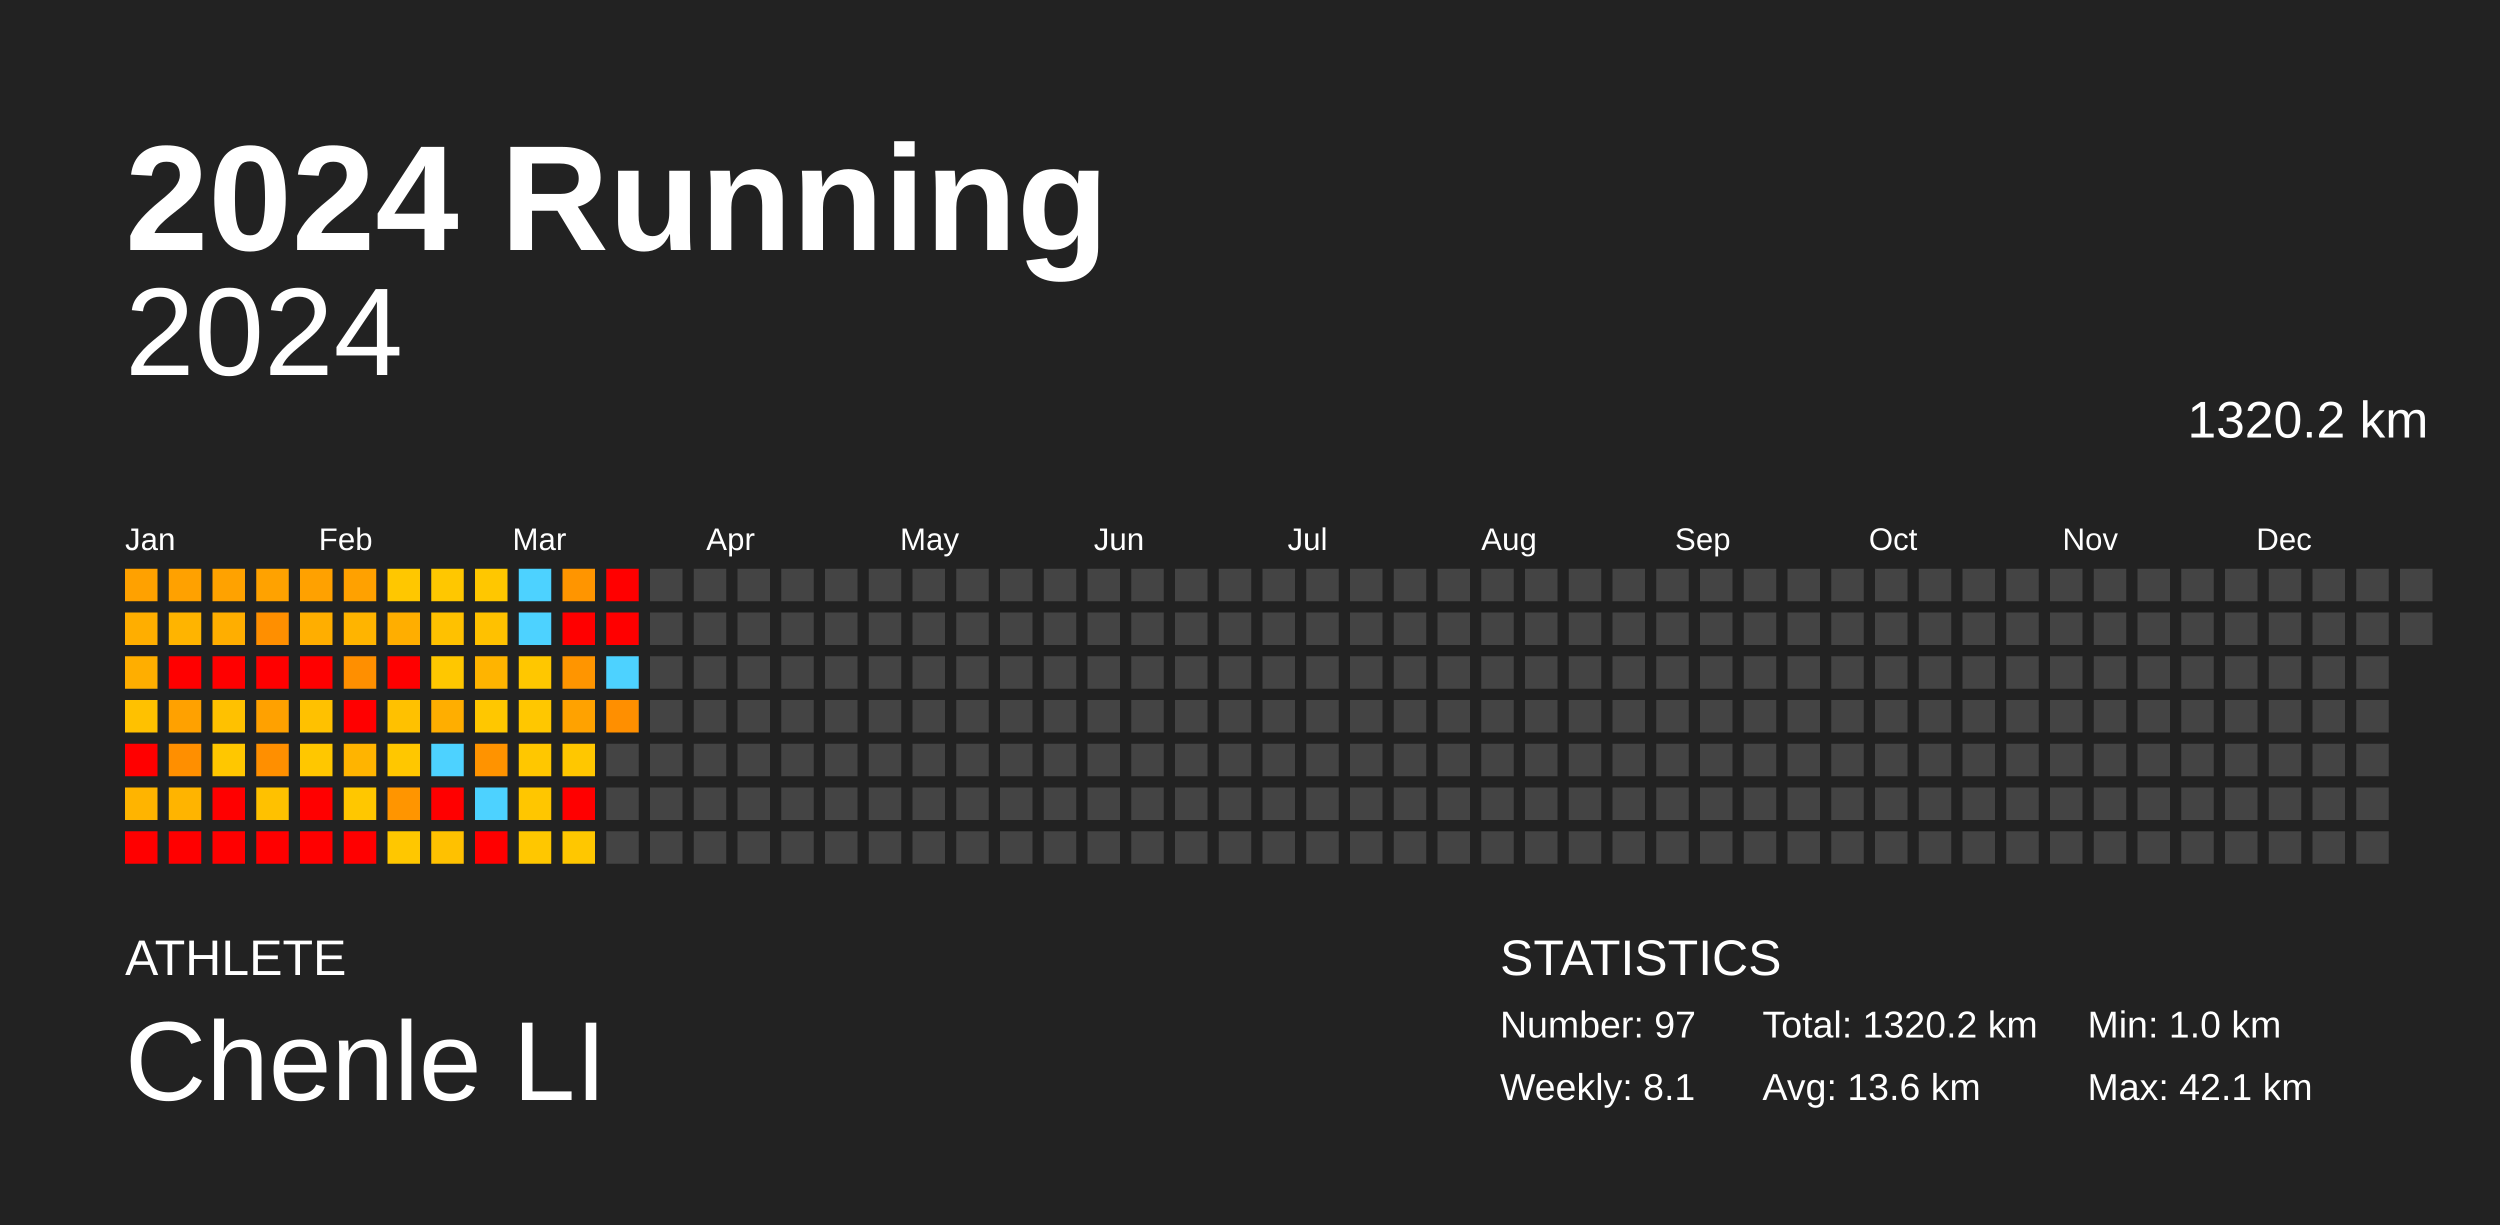
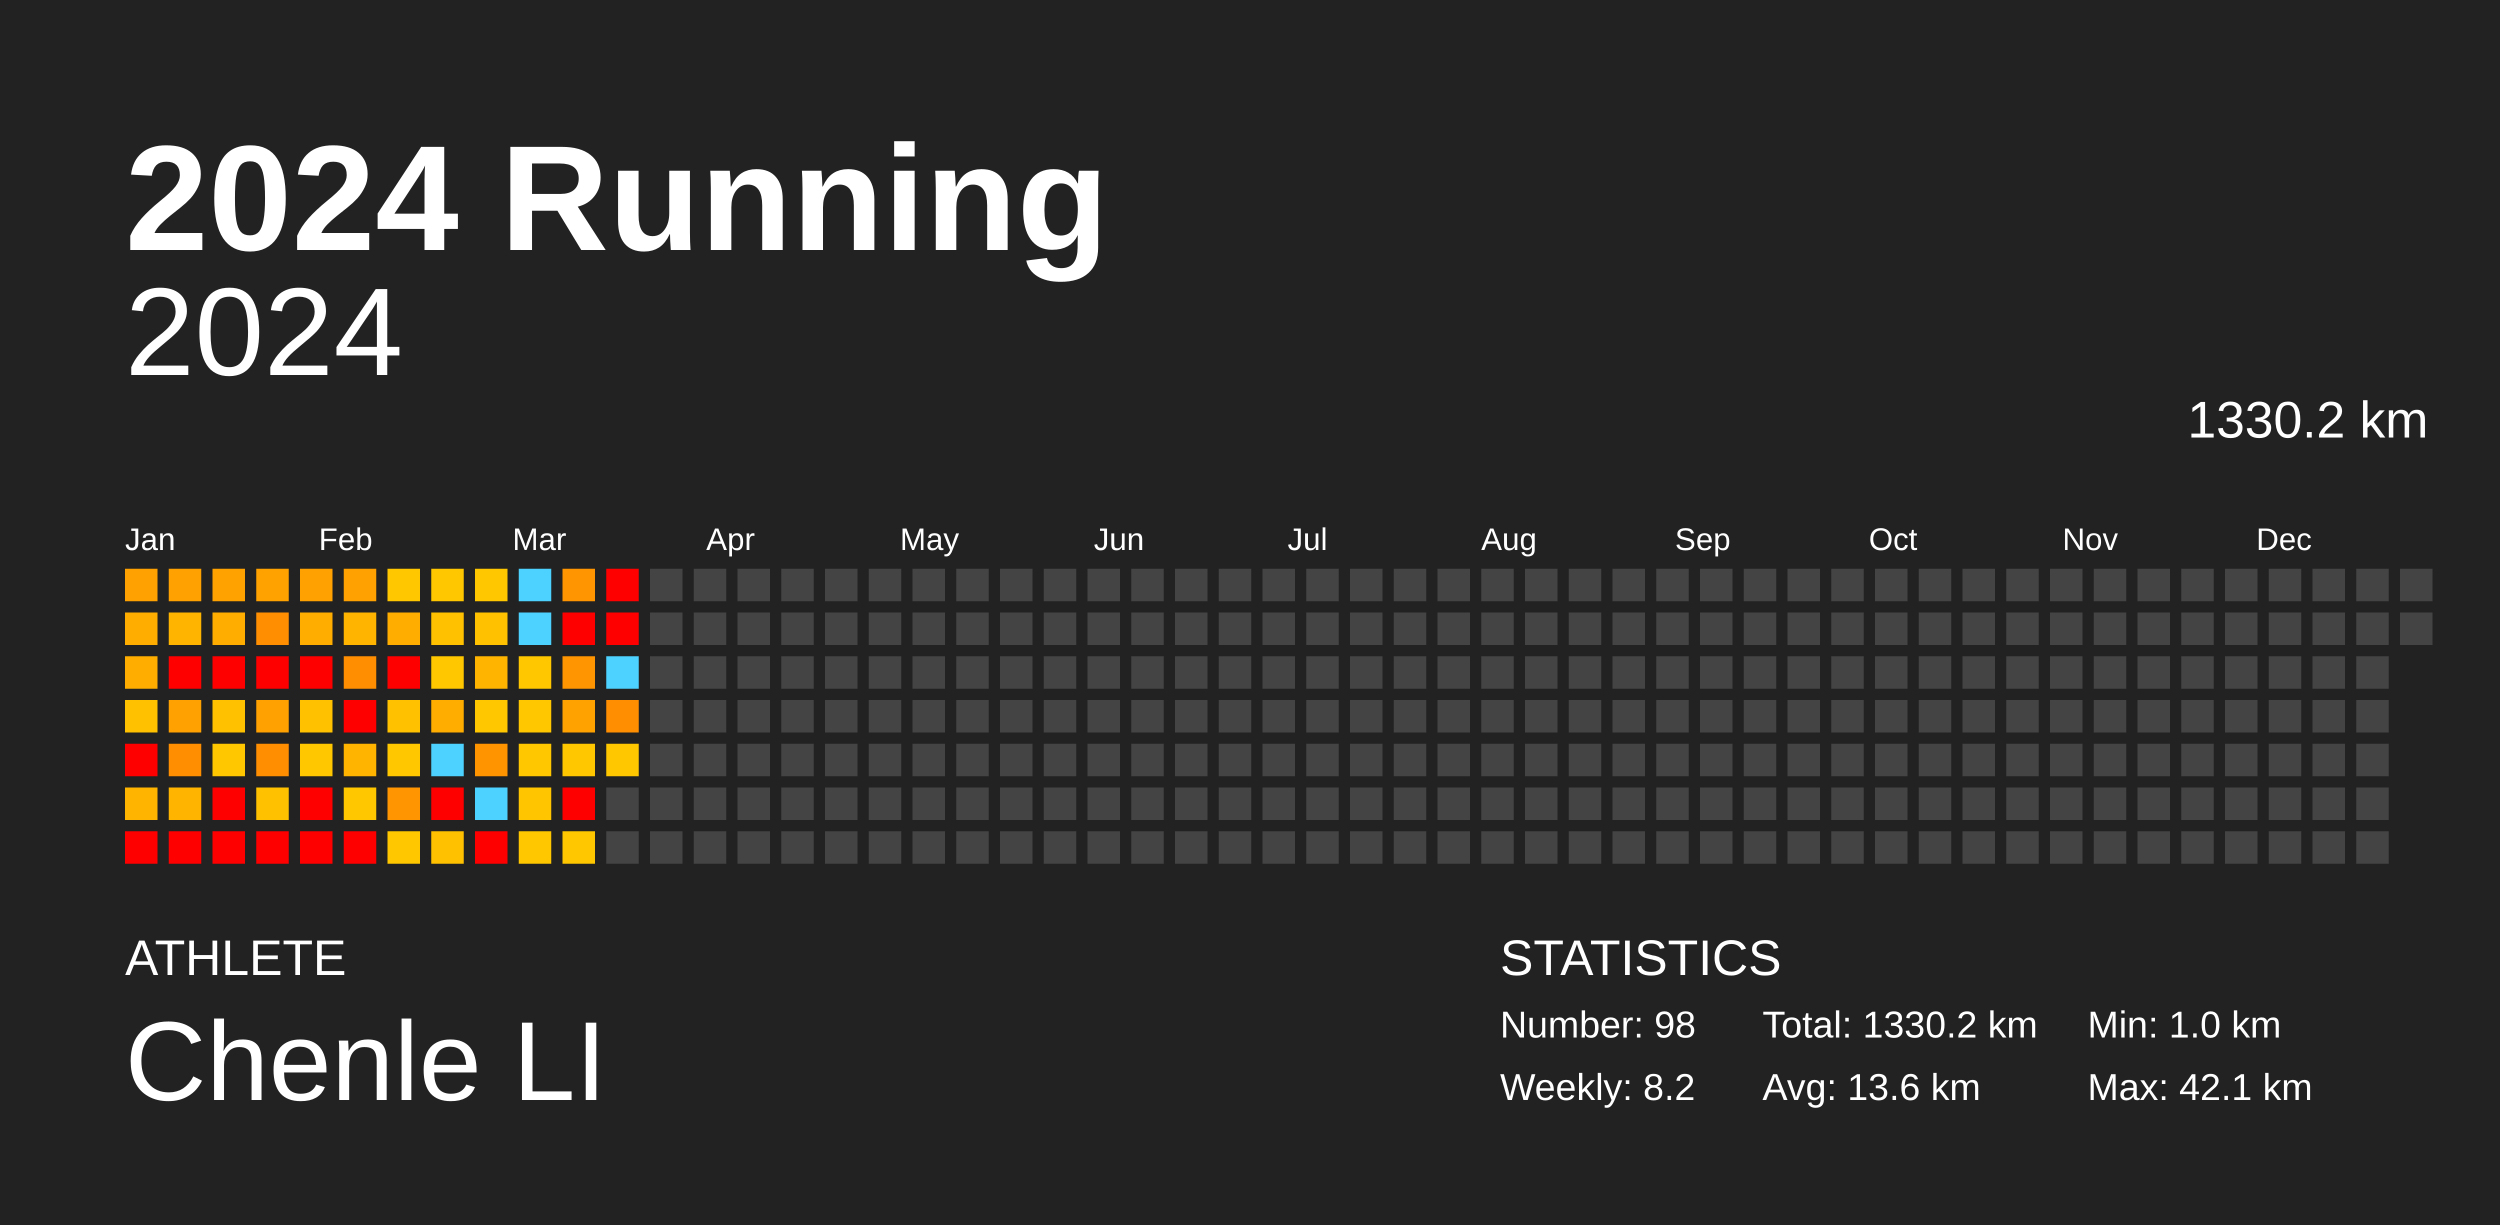
<svg xmlns="http://www.w3.org/2000/svg" baseProfile="full" height="98mm" version="1.1" viewBox="0,0,200,98" width="200mm">
  <defs />
  <rect fill="#222222" height="98" width="200" x="0" y="0" />
  <text fill="#FFFFFF" style="font-size:12px; font-family:Arial; font-weight:bold;" x="10" y="20">2024 Running</text>
  <text fill="#FFFFFF" style="font-size:4px; font-family:Arial" x="10" y="78">ATHLETE</text>
  <text fill="#FFFFFF" style="font-size:9px; font-family:Arial" x="10" y="88">Chenle LI</text>
  <text fill="#FFFFFF" style="font-size:4px; font-family:Arial" x="120" y="78">STATISTICS</text>
-   <text fill="#FFFFFF" style="font-size:3px; font-family:Arial" x="120" y="83">Number: 97</text>
-   <text fill="#FFFFFF" style="font-size:3px; font-family:Arial" x="120" y="88">Weekly: 8.1</text>
-   <text fill="#FFFFFF" style="font-size:3px; font-family:Arial" x="141" y="83">Total: 1320.2 km</text>
+   <text fill="#FFFFFF" style="font-size:3px; font-family:Arial" x="120" y="83">Number: 98</text>
+   <text fill="#FFFFFF" style="font-size:3px; font-family:Arial" x="120" y="88">Weekly: 8.2</text>
+   <text fill="#FFFFFF" style="font-size:3px; font-family:Arial" x="141" y="83">Total: 1330.2 km</text>
  <text fill="#FFFFFF" style="font-size:3px; font-family:Arial" x="141" y="88">Avg: 13.6 km</text>
  <text fill="#FFFFFF" style="font-size:3px; font-family:Arial" x="167" y="83">Min: 1.0 km</text>
  <text fill="#FFFFFF" style="font-size:3px; font-family:Arial" x="167" y="88">Max: 42.1 km</text>
  <text alignment-baseline="hanging" fill="#FFFFFF" style="font-size:10.0px; font-family:Arial;" x="10" y="30">2024</text>
-   <text alignment-baseline="hanging" fill="#FFFFFF" style="font-size:4.125px; font-family:Arial;" x="175" y="35">1320.2 km</text>
+   <text alignment-baseline="hanging" fill="#FFFFFF" style="font-size:4.125px; font-family:Arial;" x="175" y="35">1330.2 km</text>
  <text fill="#FFFFFF" style="font-size:2.5px; font-family:Arial" x="10.0" y="44">Jan</text>
  <text fill="#FFFFFF" style="font-size:2.5px; font-family:Arial" x="25.5" y="44">Feb</text>
  <text fill="#FFFFFF" style="font-size:2.5px; font-family:Arial" x="41.0" y="44">Mar</text>
  <text fill="#FFFFFF" style="font-size:2.5px; font-family:Arial" x="56.5" y="44">Apr</text>
  <text fill="#FFFFFF" style="font-size:2.5px; font-family:Arial" x="72.0" y="44">May</text>
  <text fill="#FFFFFF" style="font-size:2.5px; font-family:Arial" x="87.5" y="44">Jun</text>
  <text fill="#FFFFFF" style="font-size:2.5px; font-family:Arial" x="103.0" y="44">Jul</text>
  <text fill="#FFFFFF" style="font-size:2.5px; font-family:Arial" x="118.5" y="44">Aug</text>
  <text fill="#FFFFFF" style="font-size:2.5px; font-family:Arial" x="134.0" y="44">Sep</text>
  <text fill="#FFFFFF" style="font-size:2.5px; font-family:Arial" x="149.5" y="44">Oct</text>
  <text fill="#FFFFFF" style="font-size:2.5px; font-family:Arial" x="165.0" y="44">Nov</text>
  <text fill="#FFFFFF" style="font-size:2.5px; font-family:Arial" x="180.5" y="44">Dec</text>
  <rect fill="#ffa100" height="2.6" width="2.6" x="10.0" y="45.5" />
  <rect fill="#ffae00" height="2.6" width="2.6" x="10.0" y="49.0" />
  <rect fill="#ffae00" height="2.6" width="2.6" x="10.0" y="52.5" />
  <rect fill="#ffc100" height="2.6" width="2.6" x="10.0" y="56.0" />
  <rect fill="red" height="2.6" width="2.6" x="10.0" y="59.5" />
  <rect fill="#ffb400" height="2.6" width="2.6" x="10.0" y="63.0" />
  <rect fill="red" height="2.6" width="2.6" x="10.0" y="66.5" />
  <rect fill="#ffa100" height="2.6" width="2.6" x="13.5" y="45.5" />
  <rect fill="#ffb400" height="2.6" width="2.6" x="13.5" y="49.0" />
  <rect fill="red" height="2.6" width="2.6" x="13.5" y="52.5" />
  <rect fill="#ffa100" height="2.6" width="2.6" x="13.5" y="56.0" />
  <rect fill="#ff8f00" height="2.6" width="2.6" x="13.5" y="59.5" />
  <rect fill="#ffb400" height="2.6" width="2.6" x="13.5" y="63.0" />
  <rect fill="red" height="2.6" width="2.6" x="13.5" y="66.5" />
  <rect fill="#ffa200" height="2.6" width="2.6" x="17.0" y="45.5" />
  <rect fill="#ffae00" height="2.6" width="2.6" x="17.0" y="49.0" />
  <rect fill="red" height="2.6" width="2.6" x="17.0" y="52.5" />
  <rect fill="#ffc100" height="2.6" width="2.6" x="17.0" y="56.0" />
  <rect fill="#ffc700" height="2.6" width="2.6" x="17.0" y="59.5" />
  <rect fill="red" height="2.6" width="2.6" x="17.0" y="63.0" />
  <rect fill="red" height="2.6" width="2.6" x="17.0" y="66.5" />
  <rect fill="#ffa200" height="2.6" width="2.6" x="20.5" y="45.5" />
  <rect fill="#ff8f00" height="2.6" width="2.6" x="20.5" y="49.0" />
  <rect fill="red" height="2.6" width="2.6" x="20.5" y="52.5" />
  <rect fill="#ffa100" height="2.6" width="2.6" x="20.5" y="56.0" />
  <rect fill="#ff8f00" height="2.6" width="2.6" x="20.5" y="59.5" />
  <rect fill="#ffc100" height="2.6" width="2.6" x="20.5" y="63.0" />
  <rect fill="red" height="2.6" width="2.6" x="20.5" y="66.5" />
  <rect fill="#ffa100" height="2.6" width="2.6" x="24.0" y="45.5" />
  <rect fill="#ffae00" height="2.6" width="2.6" x="24.0" y="49.0" />
  <rect fill="red" height="2.6" width="2.6" x="24.0" y="52.5" />
  <rect fill="#ffc100" height="2.6" width="2.6" x="24.0" y="56.0" />
  <rect fill="#ffc700" height="2.6" width="2.6" x="24.0" y="59.5" />
  <rect fill="red" height="2.6" width="2.6" x="24.0" y="63.0" />
  <rect fill="red" height="2.6" width="2.6" x="24.0" y="66.5" />
  <rect fill="#ffa100" height="2.6" width="2.6" x="27.5" y="45.5" />
  <rect fill="#ffb400" height="2.6" width="2.6" x="27.5" y="49.0" />
  <rect fill="#ff8f00" height="2.6" width="2.6" x="27.5" y="52.5" />
  <rect fill="red" height="2.6" width="2.6" x="27.5" y="56.0" />
  <rect fill="#ffb400" height="2.6" width="2.6" x="27.5" y="59.5" />
  <rect fill="#ffc700" height="2.6" width="2.6" x="27.5" y="63.0" />
  <rect fill="red" height="2.6" width="2.6" x="27.5" y="66.5" />
  <rect fill="#ffc700" height="2.6" width="2.6" x="31.0" y="45.5" />
  <rect fill="#ffae00" height="2.6" width="2.6" x="31.0" y="49.0" />
  <rect fill="red" height="2.6" width="2.6" x="31.0" y="52.5" />
  <rect fill="#ffc100" height="2.6" width="2.6" x="31.0" y="56.0" />
  <rect fill="#ffc700" height="2.6" width="2.6" x="31.0" y="59.5" />
  <rect fill="#ff9500" height="2.6" width="2.6" x="31.0" y="63.0" />
  <rect fill="#ffc700" height="2.6" width="2.6" x="31.0" y="66.5" />
  <rect fill="#ffc700" height="2.6" width="2.6" x="34.5" y="45.5" />
  <rect fill="#ffc100" height="2.6" width="2.6" x="34.5" y="49.0" />
  <rect fill="#ffc700" height="2.6" width="2.6" x="34.5" y="52.5" />
  <rect fill="#ffae00" height="2.6" width="2.6" x="34.5" y="56.0" />
  <rect fill="#4dd2ff" height="2.6" width="2.6" x="34.5" y="59.5" />
  <rect fill="red" height="2.6" width="2.6" x="34.5" y="63.0" />
  <rect fill="#ffc100" height="2.6" width="2.6" x="34.5" y="66.5" />
  <rect fill="#ffc700" height="2.6" width="2.6" x="38.0" y="45.5" />
  <rect fill="#ffc100" height="2.6" width="2.6" x="38.0" y="49.0" />
  <rect fill="#ffb400" height="2.6" width="2.6" x="38.0" y="52.5" />
  <rect fill="#ffc700" height="2.6" width="2.6" x="38.0" y="56.0" />
  <rect fill="#ff9300" height="2.6" width="2.6" x="38.0" y="59.5" />
  <rect fill="#4dd2ff" height="2.6" width="2.6" x="38.0" y="63.0" />
  <rect fill="red" height="2.6" width="2.6" x="38.0" y="66.5" />
  <rect fill="#4dd2ff" height="2.6" width="2.6" x="41.5" y="45.5" />
  <rect fill="#4dd2ff" height="2.6" width="2.6" x="41.5" y="49.0" />
  <rect fill="#ffc700" height="2.6" width="2.6" x="41.5" y="52.5" />
  <rect fill="#ffc700" height="2.6" width="2.6" x="41.5" y="56.0" />
  <rect fill="#ffc700" height="2.6" width="2.6" x="41.5" y="59.5" />
  <rect fill="#ffc600" height="2.6" width="2.6" x="41.5" y="63.0" />
  <rect fill="#ffc700" height="2.6" width="2.6" x="41.5" y="66.5" />
  <rect fill="#ff9500" height="2.6" width="2.6" x="45.0" y="45.5" />
  <rect fill="red" height="2.6" width="2.6" x="45.0" y="49.0" />
  <rect fill="#ff9500" height="2.6" width="2.6" x="45.0" y="52.5" />
  <rect fill="#ffa200" height="2.6" width="2.6" x="45.0" y="56.0" />
  <rect fill="#ffc700" height="2.6" width="2.6" x="45.0" y="59.5" />
  <rect fill="red" height="2.6" width="2.6" x="45.0" y="63.0" />
  <rect fill="#ffc700" height="2.6" width="2.6" x="45.0" y="66.5" />
  <rect fill="red" height="2.6" width="2.6" x="48.5" y="45.5" />
  <rect fill="red" height="2.6" width="2.6" x="48.5" y="49.0" />
  <rect fill="#4dd2ff" height="2.6" width="2.6" x="48.5" y="52.5" />
  <rect fill="#ff8f00" height="2.6" width="2.6" x="48.5" y="56.0" />
-   <rect fill="#444444" height="2.6" width="2.6" x="48.5" y="59.5" />
+   <rect fill="#ffc700" height="2.6" width="2.6" x="48.5" y="59.5" />
  <rect fill="#444444" height="2.6" width="2.6" x="48.5" y="63.0" />
  <rect fill="#444444" height="2.6" width="2.6" x="48.5" y="66.5" />
  <rect fill="#444444" height="2.6" width="2.6" x="52.0" y="45.5" />
  <rect fill="#444444" height="2.6" width="2.6" x="52.0" y="49.0" />
  <rect fill="#444444" height="2.6" width="2.6" x="52.0" y="52.5" />
  <rect fill="#444444" height="2.6" width="2.6" x="52.0" y="56.0" />
  <rect fill="#444444" height="2.6" width="2.6" x="52.0" y="59.5" />
  <rect fill="#444444" height="2.6" width="2.6" x="52.0" y="63.0" />
  <rect fill="#444444" height="2.6" width="2.6" x="52.0" y="66.5" />
  <rect fill="#444444" height="2.6" width="2.6" x="55.5" y="45.5" />
  <rect fill="#444444" height="2.6" width="2.6" x="55.5" y="49.0" />
  <rect fill="#444444" height="2.6" width="2.6" x="55.5" y="52.5" />
  <rect fill="#444444" height="2.6" width="2.6" x="55.5" y="56.0" />
  <rect fill="#444444" height="2.6" width="2.6" x="55.5" y="59.5" />
  <rect fill="#444444" height="2.6" width="2.6" x="55.5" y="63.0" />
  <rect fill="#444444" height="2.6" width="2.6" x="55.5" y="66.5" />
  <rect fill="#444444" height="2.6" width="2.6" x="59.0" y="45.5" />
  <rect fill="#444444" height="2.6" width="2.6" x="59.0" y="49.0" />
  <rect fill="#444444" height="2.6" width="2.6" x="59.0" y="52.5" />
  <rect fill="#444444" height="2.6" width="2.6" x="59.0" y="56.0" />
  <rect fill="#444444" height="2.6" width="2.6" x="59.0" y="59.5" />
  <rect fill="#444444" height="2.6" width="2.6" x="59.0" y="63.0" />
  <rect fill="#444444" height="2.6" width="2.6" x="59.0" y="66.5" />
  <rect fill="#444444" height="2.6" width="2.6" x="62.5" y="45.5" />
  <rect fill="#444444" height="2.6" width="2.6" x="62.5" y="49.0" />
  <rect fill="#444444" height="2.6" width="2.6" x="62.5" y="52.5" />
  <rect fill="#444444" height="2.6" width="2.6" x="62.5" y="56.0" />
  <rect fill="#444444" height="2.6" width="2.6" x="62.5" y="59.5" />
  <rect fill="#444444" height="2.6" width="2.6" x="62.5" y="63.0" />
  <rect fill="#444444" height="2.6" width="2.6" x="62.5" y="66.5" />
  <rect fill="#444444" height="2.6" width="2.6" x="66.0" y="45.5" />
  <rect fill="#444444" height="2.6" width="2.6" x="66.0" y="49.0" />
  <rect fill="#444444" height="2.6" width="2.6" x="66.0" y="52.5" />
  <rect fill="#444444" height="2.6" width="2.6" x="66.0" y="56.0" />
  <rect fill="#444444" height="2.6" width="2.6" x="66.0" y="59.5" />
  <rect fill="#444444" height="2.6" width="2.6" x="66.0" y="63.0" />
  <rect fill="#444444" height="2.6" width="2.6" x="66.0" y="66.5" />
  <rect fill="#444444" height="2.6" width="2.6" x="69.5" y="45.5" />
  <rect fill="#444444" height="2.6" width="2.6" x="69.5" y="49.0" />
  <rect fill="#444444" height="2.6" width="2.6" x="69.5" y="52.5" />
  <rect fill="#444444" height="2.6" width="2.6" x="69.5" y="56.0" />
  <rect fill="#444444" height="2.6" width="2.6" x="69.5" y="59.5" />
  <rect fill="#444444" height="2.6" width="2.6" x="69.5" y="63.0" />
  <rect fill="#444444" height="2.6" width="2.6" x="69.5" y="66.5" />
  <rect fill="#444444" height="2.6" width="2.6" x="73.0" y="45.5" />
  <rect fill="#444444" height="2.6" width="2.6" x="73.0" y="49.0" />
  <rect fill="#444444" height="2.6" width="2.6" x="73.0" y="52.5" />
  <rect fill="#444444" height="2.6" width="2.6" x="73.0" y="56.0" />
  <rect fill="#444444" height="2.6" width="2.6" x="73.0" y="59.5" />
  <rect fill="#444444" height="2.6" width="2.6" x="73.0" y="63.0" />
  <rect fill="#444444" height="2.6" width="2.6" x="73.0" y="66.5" />
  <rect fill="#444444" height="2.6" width="2.6" x="76.5" y="45.5" />
  <rect fill="#444444" height="2.6" width="2.6" x="76.5" y="49.0" />
  <rect fill="#444444" height="2.6" width="2.6" x="76.5" y="52.5" />
  <rect fill="#444444" height="2.6" width="2.6" x="76.5" y="56.0" />
  <rect fill="#444444" height="2.6" width="2.6" x="76.5" y="59.5" />
  <rect fill="#444444" height="2.6" width="2.6" x="76.5" y="63.0" />
  <rect fill="#444444" height="2.6" width="2.6" x="76.5" y="66.5" />
  <rect fill="#444444" height="2.6" width="2.6" x="80.0" y="45.5" />
  <rect fill="#444444" height="2.6" width="2.6" x="80.0" y="49.0" />
  <rect fill="#444444" height="2.6" width="2.6" x="80.0" y="52.5" />
  <rect fill="#444444" height="2.6" width="2.6" x="80.0" y="56.0" />
  <rect fill="#444444" height="2.6" width="2.6" x="80.0" y="59.5" />
  <rect fill="#444444" height="2.6" width="2.6" x="80.0" y="63.0" />
  <rect fill="#444444" height="2.6" width="2.6" x="80.0" y="66.5" />
  <rect fill="#444444" height="2.6" width="2.6" x="83.5" y="45.5" />
  <rect fill="#444444" height="2.6" width="2.6" x="83.5" y="49.0" />
  <rect fill="#444444" height="2.6" width="2.6" x="83.5" y="52.5" />
  <rect fill="#444444" height="2.6" width="2.6" x="83.5" y="56.0" />
  <rect fill="#444444" height="2.6" width="2.6" x="83.5" y="59.5" />
  <rect fill="#444444" height="2.6" width="2.6" x="83.5" y="63.0" />
  <rect fill="#444444" height="2.6" width="2.6" x="83.5" y="66.5" />
  <rect fill="#444444" height="2.6" width="2.6" x="87.0" y="45.5" />
  <rect fill="#444444" height="2.6" width="2.6" x="87.0" y="49.0" />
  <rect fill="#444444" height="2.6" width="2.6" x="87.0" y="52.5" />
  <rect fill="#444444" height="2.6" width="2.6" x="87.0" y="56.0" />
  <rect fill="#444444" height="2.6" width="2.6" x="87.0" y="59.5" />
  <rect fill="#444444" height="2.6" width="2.6" x="87.0" y="63.0" />
  <rect fill="#444444" height="2.6" width="2.6" x="87.0" y="66.5" />
  <rect fill="#444444" height="2.6" width="2.6" x="90.5" y="45.5" />
  <rect fill="#444444" height="2.6" width="2.6" x="90.5" y="49.0" />
  <rect fill="#444444" height="2.6" width="2.6" x="90.5" y="52.5" />
  <rect fill="#444444" height="2.6" width="2.6" x="90.5" y="56.0" />
  <rect fill="#444444" height="2.6" width="2.6" x="90.5" y="59.5" />
  <rect fill="#444444" height="2.6" width="2.6" x="90.5" y="63.0" />
  <rect fill="#444444" height="2.6" width="2.6" x="90.5" y="66.5" />
  <rect fill="#444444" height="2.6" width="2.6" x="94.0" y="45.5" />
  <rect fill="#444444" height="2.6" width="2.6" x="94.0" y="49.0" />
  <rect fill="#444444" height="2.6" width="2.6" x="94.0" y="52.5" />
  <rect fill="#444444" height="2.6" width="2.6" x="94.0" y="56.0" />
  <rect fill="#444444" height="2.6" width="2.6" x="94.0" y="59.5" />
  <rect fill="#444444" height="2.6" width="2.6" x="94.0" y="63.0" />
  <rect fill="#444444" height="2.6" width="2.6" x="94.0" y="66.5" />
  <rect fill="#444444" height="2.6" width="2.6" x="97.5" y="45.5" />
  <rect fill="#444444" height="2.6" width="2.6" x="97.5" y="49.0" />
  <rect fill="#444444" height="2.6" width="2.6" x="97.5" y="52.5" />
  <rect fill="#444444" height="2.6" width="2.6" x="97.5" y="56.0" />
  <rect fill="#444444" height="2.6" width="2.6" x="97.5" y="59.5" />
  <rect fill="#444444" height="2.6" width="2.6" x="97.5" y="63.0" />
  <rect fill="#444444" height="2.6" width="2.6" x="97.5" y="66.5" />
  <rect fill="#444444" height="2.6" width="2.6" x="101.0" y="45.5" />
  <rect fill="#444444" height="2.6" width="2.6" x="101.0" y="49.0" />
  <rect fill="#444444" height="2.6" width="2.6" x="101.0" y="52.5" />
  <rect fill="#444444" height="2.6" width="2.6" x="101.0" y="56.0" />
  <rect fill="#444444" height="2.6" width="2.6" x="101.0" y="59.5" />
  <rect fill="#444444" height="2.6" width="2.6" x="101.0" y="63.0" />
  <rect fill="#444444" height="2.6" width="2.6" x="101.0" y="66.5" />
  <rect fill="#444444" height="2.6" width="2.6" x="104.5" y="45.5" />
  <rect fill="#444444" height="2.6" width="2.6" x="104.5" y="49.0" />
  <rect fill="#444444" height="2.6" width="2.6" x="104.5" y="52.5" />
  <rect fill="#444444" height="2.6" width="2.6" x="104.5" y="56.0" />
  <rect fill="#444444" height="2.6" width="2.6" x="104.5" y="59.5" />
  <rect fill="#444444" height="2.6" width="2.6" x="104.5" y="63.0" />
  <rect fill="#444444" height="2.6" width="2.6" x="104.5" y="66.5" />
  <rect fill="#444444" height="2.6" width="2.6" x="108.0" y="45.5" />
  <rect fill="#444444" height="2.6" width="2.6" x="108.0" y="49.0" />
  <rect fill="#444444" height="2.6" width="2.6" x="108.0" y="52.5" />
  <rect fill="#444444" height="2.6" width="2.6" x="108.0" y="56.0" />
  <rect fill="#444444" height="2.6" width="2.6" x="108.0" y="59.5" />
  <rect fill="#444444" height="2.6" width="2.6" x="108.0" y="63.0" />
  <rect fill="#444444" height="2.6" width="2.6" x="108.0" y="66.5" />
  <rect fill="#444444" height="2.6" width="2.6" x="111.5" y="45.5" />
  <rect fill="#444444" height="2.6" width="2.6" x="111.5" y="49.0" />
  <rect fill="#444444" height="2.6" width="2.6" x="111.5" y="52.5" />
  <rect fill="#444444" height="2.6" width="2.6" x="111.5" y="56.0" />
  <rect fill="#444444" height="2.6" width="2.6" x="111.5" y="59.5" />
  <rect fill="#444444" height="2.6" width="2.6" x="111.5" y="63.0" />
  <rect fill="#444444" height="2.6" width="2.6" x="111.5" y="66.5" />
  <rect fill="#444444" height="2.6" width="2.6" x="115.0" y="45.5" />
  <rect fill="#444444" height="2.6" width="2.6" x="115.0" y="49.0" />
  <rect fill="#444444" height="2.6" width="2.6" x="115.0" y="52.5" />
  <rect fill="#444444" height="2.6" width="2.6" x="115.0" y="56.0" />
  <rect fill="#444444" height="2.6" width="2.6" x="115.0" y="59.5" />
  <rect fill="#444444" height="2.6" width="2.6" x="115.0" y="63.0" />
  <rect fill="#444444" height="2.6" width="2.6" x="115.0" y="66.5" />
  <rect fill="#444444" height="2.6" width="2.6" x="118.5" y="45.5" />
  <rect fill="#444444" height="2.6" width="2.6" x="118.5" y="49.0" />
  <rect fill="#444444" height="2.6" width="2.6" x="118.5" y="52.5" />
  <rect fill="#444444" height="2.6" width="2.6" x="118.5" y="56.0" />
  <rect fill="#444444" height="2.6" width="2.6" x="118.5" y="59.5" />
  <rect fill="#444444" height="2.6" width="2.6" x="118.5" y="63.0" />
  <rect fill="#444444" height="2.6" width="2.6" x="118.5" y="66.5" />
  <rect fill="#444444" height="2.6" width="2.6" x="122.0" y="45.5" />
  <rect fill="#444444" height="2.6" width="2.6" x="122.0" y="49.0" />
  <rect fill="#444444" height="2.6" width="2.6" x="122.0" y="52.5" />
  <rect fill="#444444" height="2.6" width="2.6" x="122.0" y="56.0" />
  <rect fill="#444444" height="2.6" width="2.6" x="122.0" y="59.5" />
  <rect fill="#444444" height="2.6" width="2.6" x="122.0" y="63.0" />
  <rect fill="#444444" height="2.6" width="2.6" x="122.0" y="66.5" />
  <rect fill="#444444" height="2.6" width="2.6" x="125.5" y="45.5" />
  <rect fill="#444444" height="2.6" width="2.6" x="125.5" y="49.0" />
  <rect fill="#444444" height="2.6" width="2.6" x="125.5" y="52.5" />
  <rect fill="#444444" height="2.6" width="2.6" x="125.5" y="56.0" />
  <rect fill="#444444" height="2.6" width="2.6" x="125.5" y="59.5" />
  <rect fill="#444444" height="2.6" width="2.6" x="125.5" y="63.0" />
  <rect fill="#444444" height="2.6" width="2.6" x="125.5" y="66.5" />
  <rect fill="#444444" height="2.6" width="2.6" x="129.0" y="45.5" />
  <rect fill="#444444" height="2.6" width="2.6" x="129.0" y="49.0" />
  <rect fill="#444444" height="2.6" width="2.6" x="129.0" y="52.5" />
  <rect fill="#444444" height="2.6" width="2.6" x="129.0" y="56.0" />
  <rect fill="#444444" height="2.6" width="2.6" x="129.0" y="59.5" />
  <rect fill="#444444" height="2.6" width="2.6" x="129.0" y="63.0" />
  <rect fill="#444444" height="2.6" width="2.6" x="129.0" y="66.5" />
  <rect fill="#444444" height="2.6" width="2.6" x="132.5" y="45.5" />
  <rect fill="#444444" height="2.6" width="2.6" x="132.5" y="49.0" />
  <rect fill="#444444" height="2.6" width="2.6" x="132.5" y="52.5" />
  <rect fill="#444444" height="2.6" width="2.6" x="132.5" y="56.0" />
  <rect fill="#444444" height="2.6" width="2.6" x="132.5" y="59.5" />
  <rect fill="#444444" height="2.6" width="2.6" x="132.5" y="63.0" />
  <rect fill="#444444" height="2.6" width="2.6" x="132.5" y="66.5" />
  <rect fill="#444444" height="2.6" width="2.6" x="136.0" y="45.5" />
  <rect fill="#444444" height="2.6" width="2.6" x="136.0" y="49.0" />
  <rect fill="#444444" height="2.6" width="2.6" x="136.0" y="52.5" />
  <rect fill="#444444" height="2.6" width="2.6" x="136.0" y="56.0" />
  <rect fill="#444444" height="2.6" width="2.6" x="136.0" y="59.5" />
  <rect fill="#444444" height="2.6" width="2.6" x="136.0" y="63.0" />
  <rect fill="#444444" height="2.6" width="2.6" x="136.0" y="66.5" />
  <rect fill="#444444" height="2.6" width="2.6" x="139.5" y="45.5" />
  <rect fill="#444444" height="2.6" width="2.6" x="139.5" y="49.0" />
  <rect fill="#444444" height="2.6" width="2.6" x="139.5" y="52.5" />
  <rect fill="#444444" height="2.6" width="2.6" x="139.5" y="56.0" />
  <rect fill="#444444" height="2.6" width="2.6" x="139.5" y="59.5" />
  <rect fill="#444444" height="2.6" width="2.6" x="139.5" y="63.0" />
  <rect fill="#444444" height="2.6" width="2.6" x="139.5" y="66.5" />
  <rect fill="#444444" height="2.6" width="2.6" x="143.0" y="45.5" />
  <rect fill="#444444" height="2.6" width="2.6" x="143.0" y="49.0" />
  <rect fill="#444444" height="2.6" width="2.6" x="143.0" y="52.5" />
  <rect fill="#444444" height="2.6" width="2.6" x="143.0" y="56.0" />
  <rect fill="#444444" height="2.6" width="2.6" x="143.0" y="59.5" />
  <rect fill="#444444" height="2.6" width="2.6" x="143.0" y="63.0" />
  <rect fill="#444444" height="2.6" width="2.6" x="143.0" y="66.5" />
  <rect fill="#444444" height="2.6" width="2.6" x="146.5" y="45.5" />
  <rect fill="#444444" height="2.6" width="2.6" x="146.5" y="49.0" />
  <rect fill="#444444" height="2.6" width="2.6" x="146.5" y="52.5" />
  <rect fill="#444444" height="2.6" width="2.6" x="146.5" y="56.0" />
  <rect fill="#444444" height="2.6" width="2.6" x="146.5" y="59.5" />
  <rect fill="#444444" height="2.6" width="2.6" x="146.5" y="63.0" />
  <rect fill="#444444" height="2.6" width="2.6" x="146.5" y="66.5" />
  <rect fill="#444444" height="2.6" width="2.6" x="150.0" y="45.5" />
  <rect fill="#444444" height="2.6" width="2.6" x="150.0" y="49.0" />
  <rect fill="#444444" height="2.6" width="2.6" x="150.0" y="52.5" />
  <rect fill="#444444" height="2.6" width="2.6" x="150.0" y="56.0" />
  <rect fill="#444444" height="2.6" width="2.6" x="150.0" y="59.5" />
  <rect fill="#444444" height="2.6" width="2.6" x="150.0" y="63.0" />
  <rect fill="#444444" height="2.6" width="2.6" x="150.0" y="66.5" />
  <rect fill="#444444" height="2.6" width="2.6" x="153.5" y="45.5" />
  <rect fill="#444444" height="2.6" width="2.6" x="153.5" y="49.0" />
  <rect fill="#444444" height="2.6" width="2.6" x="153.5" y="52.5" />
  <rect fill="#444444" height="2.6" width="2.6" x="153.5" y="56.0" />
  <rect fill="#444444" height="2.6" width="2.6" x="153.5" y="59.5" />
  <rect fill="#444444" height="2.6" width="2.6" x="153.5" y="63.0" />
  <rect fill="#444444" height="2.6" width="2.6" x="153.5" y="66.5" />
  <rect fill="#444444" height="2.6" width="2.6" x="157.0" y="45.5" />
  <rect fill="#444444" height="2.6" width="2.6" x="157.0" y="49.0" />
  <rect fill="#444444" height="2.6" width="2.6" x="157.0" y="52.5" />
  <rect fill="#444444" height="2.6" width="2.6" x="157.0" y="56.0" />
  <rect fill="#444444" height="2.6" width="2.6" x="157.0" y="59.5" />
  <rect fill="#444444" height="2.6" width="2.6" x="157.0" y="63.0" />
  <rect fill="#444444" height="2.6" width="2.6" x="157.0" y="66.5" />
  <rect fill="#444444" height="2.6" width="2.6" x="160.5" y="45.5" />
  <rect fill="#444444" height="2.6" width="2.6" x="160.5" y="49.0" />
  <rect fill="#444444" height="2.6" width="2.6" x="160.5" y="52.5" />
  <rect fill="#444444" height="2.6" width="2.6" x="160.5" y="56.0" />
  <rect fill="#444444" height="2.6" width="2.6" x="160.5" y="59.5" />
  <rect fill="#444444" height="2.6" width="2.6" x="160.5" y="63.0" />
  <rect fill="#444444" height="2.6" width="2.6" x="160.5" y="66.5" />
  <rect fill="#444444" height="2.6" width="2.6" x="164.0" y="45.5" />
  <rect fill="#444444" height="2.6" width="2.6" x="164.0" y="49.0" />
  <rect fill="#444444" height="2.6" width="2.6" x="164.0" y="52.5" />
  <rect fill="#444444" height="2.6" width="2.6" x="164.0" y="56.0" />
  <rect fill="#444444" height="2.6" width="2.6" x="164.0" y="59.5" />
  <rect fill="#444444" height="2.6" width="2.6" x="164.0" y="63.0" />
  <rect fill="#444444" height="2.6" width="2.6" x="164.0" y="66.5" />
  <rect fill="#444444" height="2.6" width="2.6" x="167.5" y="45.5" />
  <rect fill="#444444" height="2.6" width="2.6" x="167.5" y="49.0" />
  <rect fill="#444444" height="2.6" width="2.6" x="167.5" y="52.5" />
  <rect fill="#444444" height="2.6" width="2.6" x="167.5" y="56.0" />
  <rect fill="#444444" height="2.6" width="2.6" x="167.5" y="59.5" />
  <rect fill="#444444" height="2.6" width="2.6" x="167.5" y="63.0" />
  <rect fill="#444444" height="2.6" width="2.6" x="167.5" y="66.5" />
  <rect fill="#444444" height="2.6" width="2.6" x="171.0" y="45.5" />
  <rect fill="#444444" height="2.6" width="2.6" x="171.0" y="49.0" />
  <rect fill="#444444" height="2.6" width="2.6" x="171.0" y="52.5" />
  <rect fill="#444444" height="2.6" width="2.6" x="171.0" y="56.0" />
  <rect fill="#444444" height="2.6" width="2.6" x="171.0" y="59.5" />
  <rect fill="#444444" height="2.6" width="2.6" x="171.0" y="63.0" />
  <rect fill="#444444" height="2.6" width="2.6" x="171.0" y="66.5" />
  <rect fill="#444444" height="2.6" width="2.6" x="174.5" y="45.5" />
  <rect fill="#444444" height="2.6" width="2.6" x="174.5" y="49.0" />
  <rect fill="#444444" height="2.6" width="2.6" x="174.5" y="52.5" />
  <rect fill="#444444" height="2.6" width="2.6" x="174.5" y="56.0" />
  <rect fill="#444444" height="2.6" width="2.6" x="174.5" y="59.5" />
  <rect fill="#444444" height="2.6" width="2.6" x="174.5" y="63.0" />
  <rect fill="#444444" height="2.6" width="2.6" x="174.5" y="66.5" />
  <rect fill="#444444" height="2.6" width="2.6" x="178.0" y="45.5" />
  <rect fill="#444444" height="2.6" width="2.6" x="178.0" y="49.0" />
  <rect fill="#444444" height="2.6" width="2.6" x="178.0" y="52.5" />
  <rect fill="#444444" height="2.6" width="2.6" x="178.0" y="56.0" />
  <rect fill="#444444" height="2.6" width="2.6" x="178.0" y="59.5" />
  <rect fill="#444444" height="2.6" width="2.6" x="178.0" y="63.0" />
  <rect fill="#444444" height="2.6" width="2.6" x="178.0" y="66.5" />
  <rect fill="#444444" height="2.6" width="2.6" x="181.5" y="45.5" />
  <rect fill="#444444" height="2.6" width="2.6" x="181.5" y="49.0" />
  <rect fill="#444444" height="2.6" width="2.6" x="181.5" y="52.5" />
  <rect fill="#444444" height="2.6" width="2.6" x="181.5" y="56.0" />
  <rect fill="#444444" height="2.6" width="2.6" x="181.5" y="59.5" />
  <rect fill="#444444" height="2.6" width="2.6" x="181.5" y="63.0" />
  <rect fill="#444444" height="2.6" width="2.6" x="181.5" y="66.5" />
  <rect fill="#444444" height="2.6" width="2.6" x="185.0" y="45.5" />
  <rect fill="#444444" height="2.6" width="2.6" x="185.0" y="49.0" />
  <rect fill="#444444" height="2.6" width="2.6" x="185.0" y="52.5" />
  <rect fill="#444444" height="2.6" width="2.6" x="185.0" y="56.0" />
  <rect fill="#444444" height="2.6" width="2.6" x="185.0" y="59.5" />
  <rect fill="#444444" height="2.6" width="2.6" x="185.0" y="63.0" />
  <rect fill="#444444" height="2.6" width="2.6" x="185.0" y="66.5" />
  <rect fill="#444444" height="2.6" width="2.6" x="188.5" y="45.5" />
  <rect fill="#444444" height="2.6" width="2.6" x="188.5" y="49.0" />
  <rect fill="#444444" height="2.6" width="2.6" x="188.5" y="52.5" />
  <rect fill="#444444" height="2.6" width="2.6" x="188.5" y="56.0" />
  <rect fill="#444444" height="2.6" width="2.6" x="188.5" y="59.5" />
  <rect fill="#444444" height="2.6" width="2.6" x="188.5" y="63.0" />
  <rect fill="#444444" height="2.6" width="2.6" x="188.5" y="66.5" />
  <rect fill="#444444" height="2.6" width="2.6" x="192.0" y="45.5" />
  <rect fill="#444444" height="2.6" width="2.6" x="192.0" y="49.0" />
</svg>
